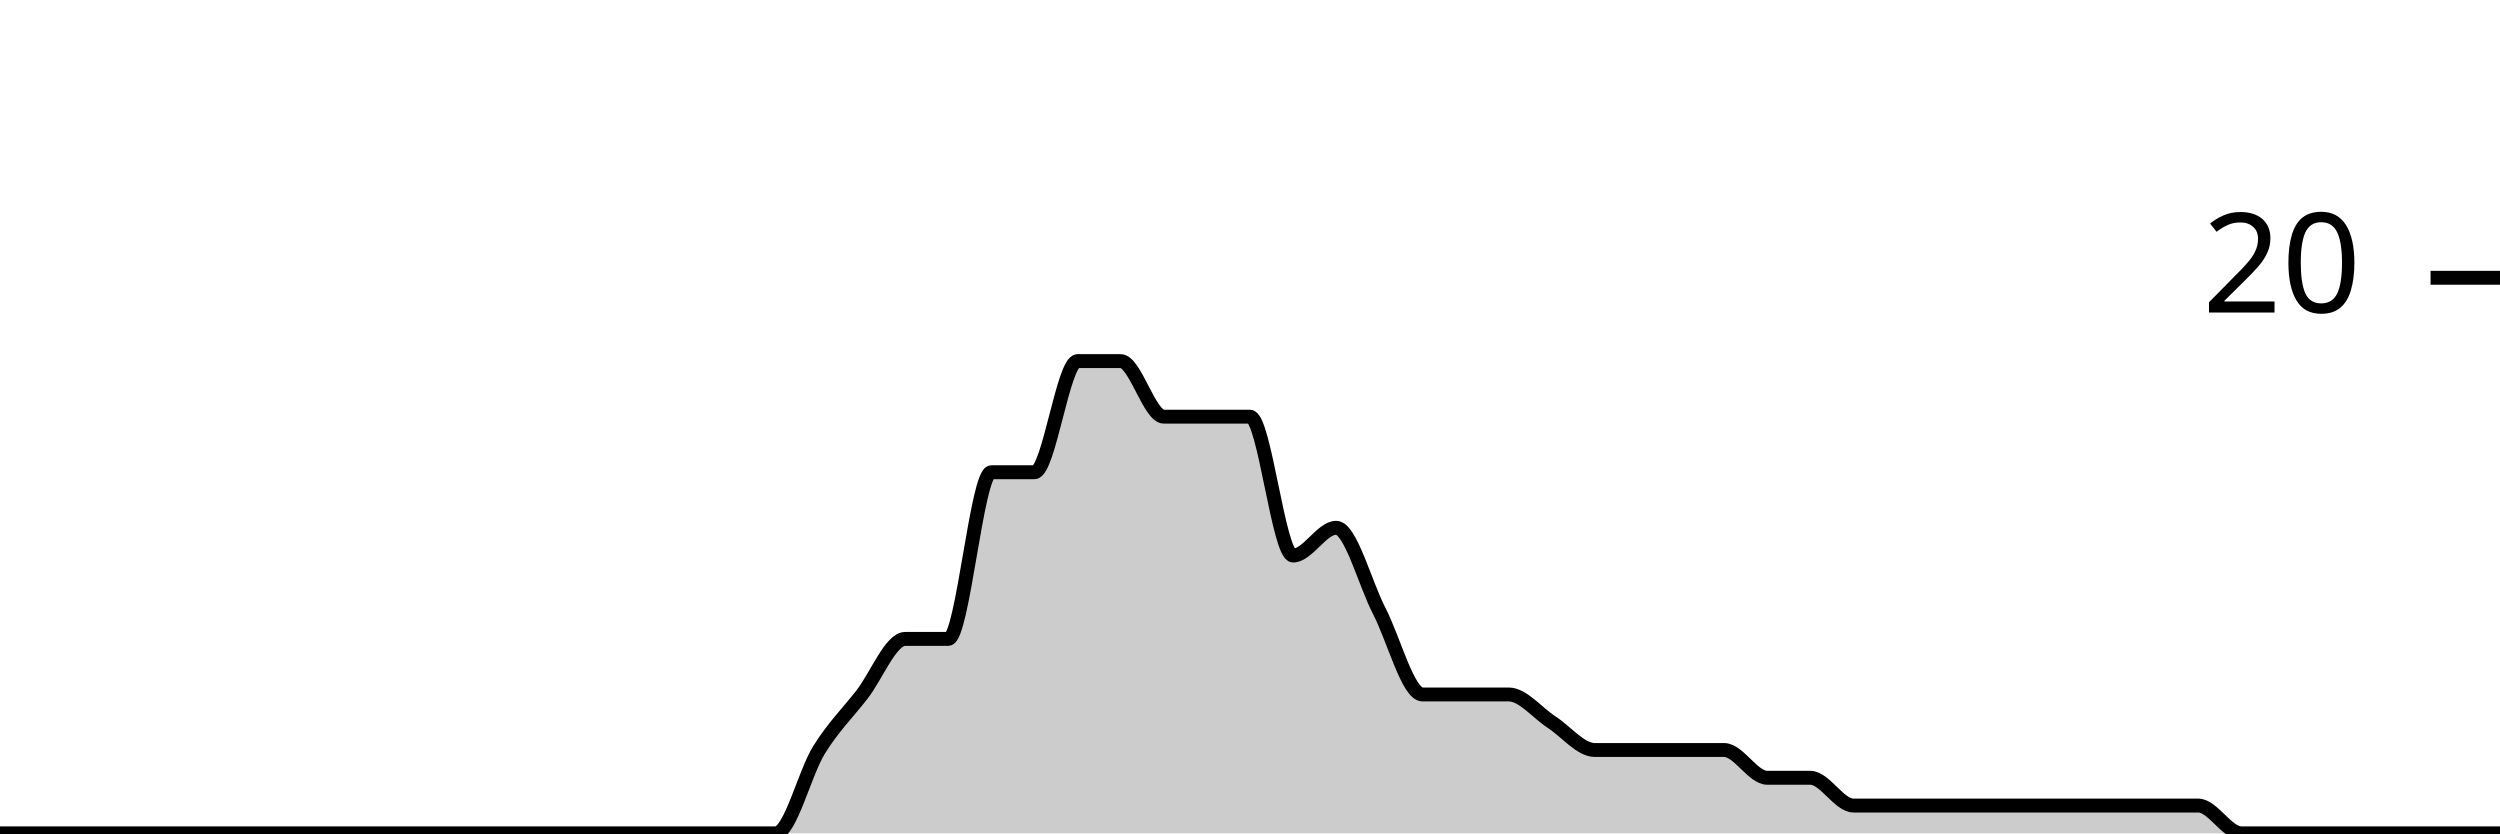
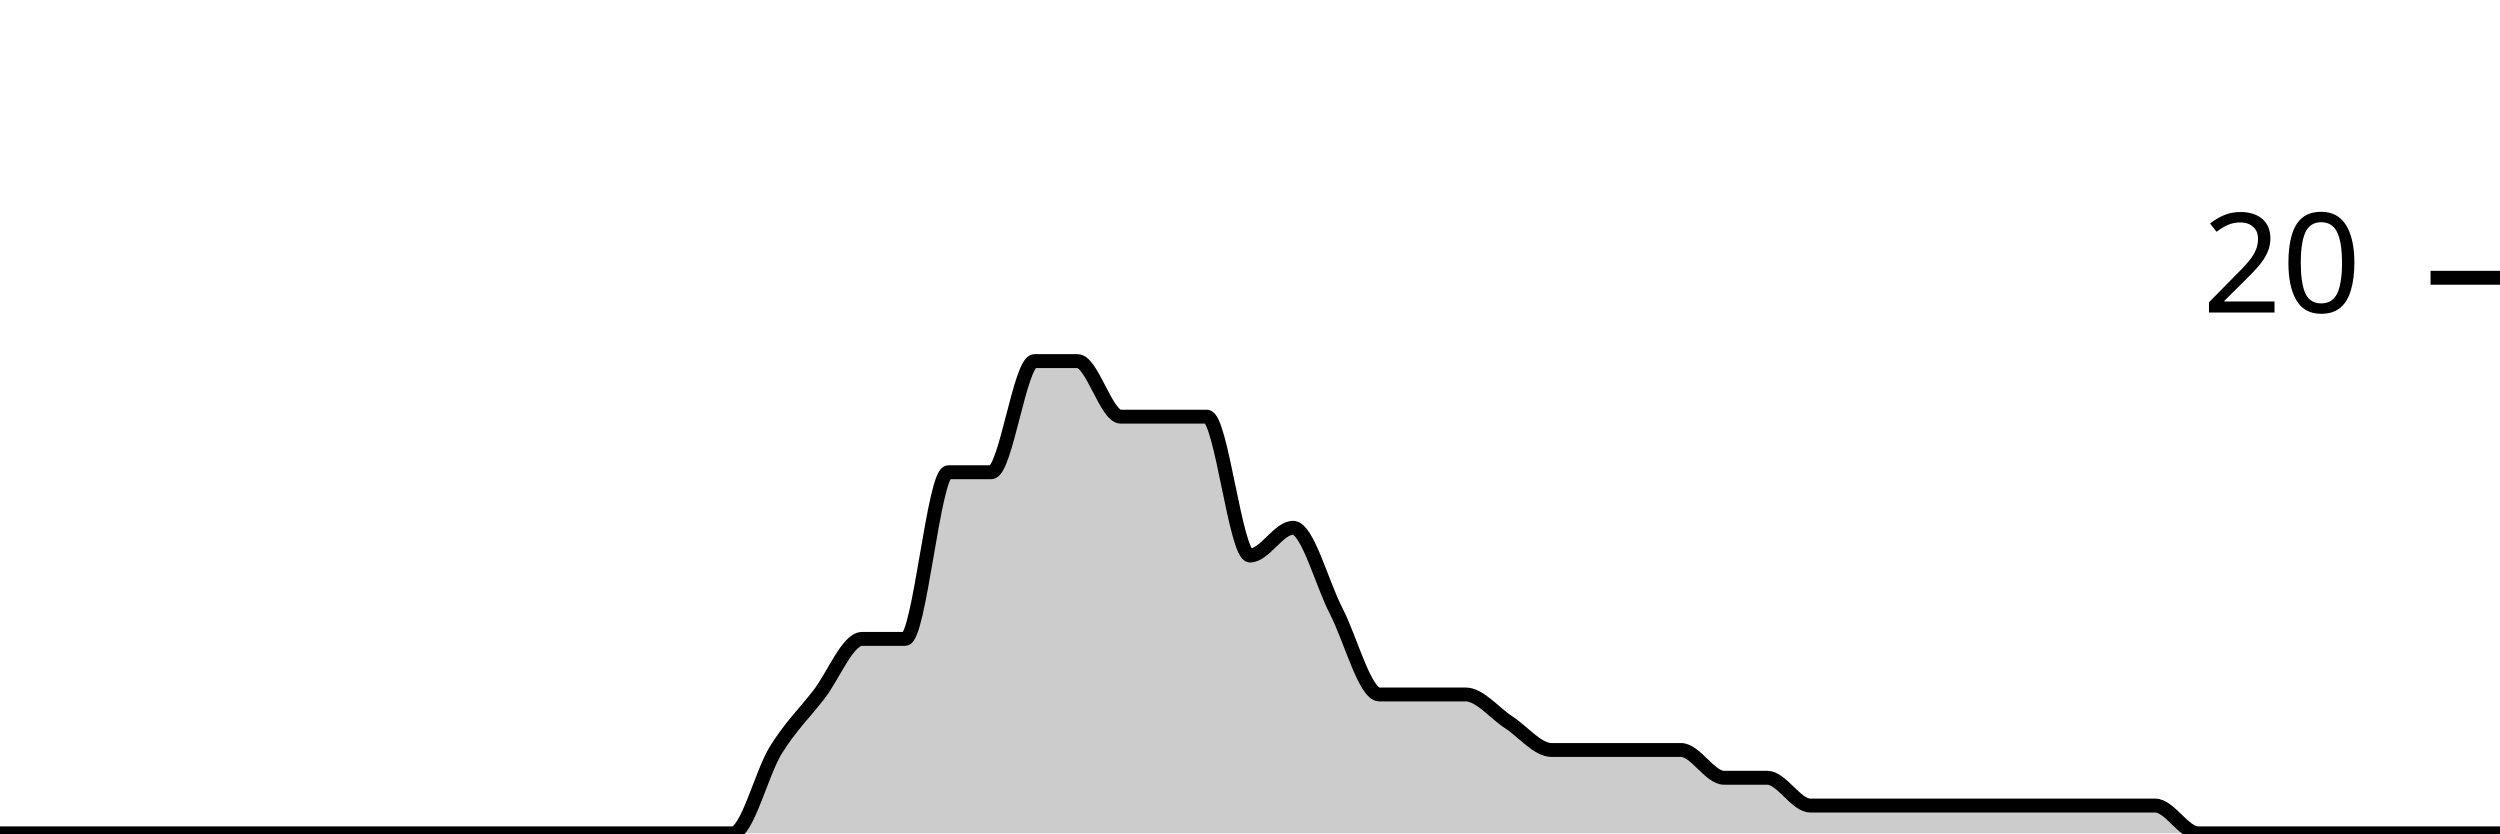
<svg xmlns="http://www.w3.org/2000/svg" viewBox="0 0 180 60">
  <g transform="translate(0,20)">
-     <path class="area" fill="rgba(0, 0, 0, 0.2)" d="M0,40C1.034,40,2.069,40,3.103,40C4.138,40,5.172,40,6.207,40C7.241,40,8.276,40,9.31,40C10.345,40,11.379,40,12.414,40C13.448,40,14.483,40,15.517,40C16.552,40,17.586,40,18.621,40C19.655,40,20.69,40,21.724,40C22.759,40,23.793,40,24.828,40C25.862,40,26.897,40,27.931,40C28.966,40,30,40,31.034,40C32.069,40,33.103,40,34.138,40C35.172,40,36.207,40,37.241,40C38.276,40,39.31,40,40.345,40C41.379,40,42.414,40,43.448,40C44.483,40,45.517,40,46.552,40C47.586,40,48.621,40,49.655,40C50.69,40,51.724,40,52.759,40C53.793,40,54.828,40,55.862,40C56.897,40,57.931,35.667,58.966,34C60,32.333,61.034,31.333,62.069,30C63.103,28.667,64.138,26,65.172,26C66.207,26,67.241,26,68.276,26C69.31,26,70.345,14,71.379,14C72.414,14,73.448,14,74.483,14C75.517,14,76.552,6,77.586,6C78.621,6,79.655,6,80.69,6C81.724,6,82.759,10,83.793,10C84.828,10,85.862,10,86.897,10C87.931,10,88.966,10,90,10C91.034,10,92.069,20,93.103,20C94.138,20,95.172,18,96.207,18C97.241,18,98.276,22,99.31,24C100.345,26,101.379,30,102.414,30C103.448,30,104.483,30,105.517,30C106.552,30,107.586,30,108.621,30C109.655,30,110.69,31.333,111.724,32C112.759,32.667,113.793,34,114.828,34C115.862,34,116.897,34,117.931,34C118.966,34,120,34,121.034,34C122.069,34,123.103,34,124.138,34C125.172,34,126.207,36,127.241,36C128.276,36,129.31,36,130.345,36C131.379,36,132.414,38,133.448,38C134.483,38,135.517,38,136.552,38C137.586,38,138.621,38,139.655,38C140.69,38,141.724,38,142.759,38C143.793,38,144.828,38,145.862,38C146.897,38,147.931,38,148.966,38C150,38,151.034,38,152.069,38C153.103,38,154.138,38,155.172,38C156.207,38,157.241,38,158.276,38C159.31,38,160.345,40,161.379,40C162.414,40,163.448,40,164.483,40C165.517,40,166.552,40,167.586,40C168.621,40,169.655,40,170.69,40C171.724,40,172.759,40,173.793,40C174.828,40,175.862,40,176.897,40C177.931,40,178.966,40,180,40L180,40C178.966,40,177.931,40,176.897,40C175.862,40,174.828,40,173.793,40C172.759,40,171.724,40,170.69,40C169.655,40,168.621,40,167.586,40C166.552,40,165.517,40,164.483,40C163.448,40,162.414,40,161.379,40C160.345,40,159.31,40,158.276,40C157.241,40,156.207,40,155.172,40C154.138,40,153.103,40,152.069,40C151.034,40,150,40,148.966,40C147.931,40,146.897,40,145.862,40C144.828,40,143.793,40,142.759,40C141.724,40,140.69,40,139.655,40C138.621,40,137.586,40,136.552,40C135.517,40,134.483,40,133.448,40C132.414,40,131.379,40,130.345,40C129.31,40,128.276,40,127.241,40C126.207,40,125.172,40,124.138,40C123.103,40,122.069,40,121.034,40C120,40,118.966,40,117.931,40C116.897,40,115.862,40,114.828,40C113.793,40,112.759,40,111.724,40C110.69,40,109.655,40,108.621,40C107.586,40,106.552,40,105.517,40C104.483,40,103.448,40,102.414,40C101.379,40,100.345,40,99.31,40C98.276,40,97.241,40,96.207,40C95.172,40,94.138,40,93.103,40C92.069,40,91.034,40,90,40C88.966,40,87.931,40,86.897,40C85.862,40,84.828,40,83.793,40C82.759,40,81.724,40,80.69,40C79.655,40,78.621,40,77.586,40C76.552,40,75.517,40,74.483,40C73.448,40,72.414,40,71.379,40C70.345,40,69.31,40,68.276,40C67.241,40,66.207,40,65.172,40C64.138,40,63.103,40,62.069,40C61.034,40,60,40,58.966,40C57.931,40,56.897,40,55.862,40C54.828,40,53.793,40,52.759,40C51.724,40,50.69,40,49.655,40C48.621,40,47.586,40,46.552,40C45.517,40,44.483,40,43.448,40C42.414,40,41.379,40,40.345,40C39.31,40,38.276,40,37.241,40C36.207,40,35.172,40,34.138,40C33.103,40,32.069,40,31.034,40C30,40,28.966,40,27.931,40C26.897,40,25.862,40,24.828,40C23.793,40,22.759,40,21.724,40C20.69,40,19.655,40,18.621,40C17.586,40,16.552,40,15.517,40C14.483,40,13.448,40,12.414,40C11.379,40,10.345,40,9.31,40C8.276,40,7.241,40,6.207,40C5.172,40,4.138,40,3.103,40C2.069,40,1.034,40,0,40Z" />
-     <path class="line" stroke="black" fill="none" d="M0,40C1.034,40,2.069,40,3.103,40C4.138,40,5.172,40,6.207,40C7.241,40,8.276,40,9.31,40C10.345,40,11.379,40,12.414,40C13.448,40,14.483,40,15.517,40C16.552,40,17.586,40,18.621,40C19.655,40,20.69,40,21.724,40C22.759,40,23.793,40,24.828,40C25.862,40,26.897,40,27.931,40C28.966,40,30,40,31.034,40C32.069,40,33.103,40,34.138,40C35.172,40,36.207,40,37.241,40C38.276,40,39.31,40,40.345,40C41.379,40,42.414,40,43.448,40C44.483,40,45.517,40,46.552,40C47.586,40,48.621,40,49.655,40C50.69,40,51.724,40,52.759,40C53.793,40,54.828,40,55.862,40C56.897,40,57.931,35.667,58.966,34C60,32.333,61.034,31.333,62.069,30C63.103,28.667,64.138,26,65.172,26C66.207,26,67.241,26,68.276,26C69.31,26,70.345,14,71.379,14C72.414,14,73.448,14,74.483,14C75.517,14,76.552,6,77.586,6C78.621,6,79.655,6,80.69,6C81.724,6,82.759,10,83.793,10C84.828,10,85.862,10,86.897,10C87.931,10,88.966,10,90,10C91.034,10,92.069,20,93.103,20C94.138,20,95.172,18,96.207,18C97.241,18,98.276,22,99.31,24C100.345,26,101.379,30,102.414,30C103.448,30,104.483,30,105.517,30C106.552,30,107.586,30,108.621,30C109.655,30,110.69,31.333,111.724,32C112.759,32.667,113.793,34,114.828,34C115.862,34,116.897,34,117.931,34C118.966,34,120,34,121.034,34C122.069,34,123.103,34,124.138,34C125.172,34,126.207,36,127.241,36C128.276,36,129.31,36,130.345,36C131.379,36,132.414,38,133.448,38C134.483,38,135.517,38,136.552,38C137.586,38,138.621,38,139.655,38C140.69,38,141.724,38,142.759,38C143.793,38,144.828,38,145.862,38C146.897,38,147.931,38,148.966,38C150,38,151.034,38,152.069,38C153.103,38,154.138,38,155.172,38C156.207,38,157.241,38,158.276,38C159.31,38,160.345,40,161.379,40C162.414,40,163.448,40,164.483,40C165.517,40,166.552,40,167.586,40C168.621,40,169.655,40,170.69,40C171.724,40,172.759,40,173.793,40C174.828,40,175.862,40,176.897,40C177.931,40,178.966,40,180,40" />
+     <path class="area" fill="rgba(0, 0, 0, 0.2)" d="M0,40C1.034,40,2.069,40,3.103,40C4.138,40,5.172,40,6.207,40C7.241,40,8.276,40,9.31,40C10.345,40,11.379,40,12.414,40C13.448,40,14.483,40,15.517,40C16.552,40,17.586,40,18.621,40C19.655,40,20.69,40,21.724,40C22.759,40,23.793,40,24.828,40C25.862,40,26.897,40,27.931,40C28.966,40,30,40,31.034,40C32.069,40,33.103,40,34.138,40C35.172,40,36.207,40,37.241,40C38.276,40,39.31,40,40.345,40C41.379,40,42.414,40,43.448,40C44.483,40,45.517,40,46.552,40C47.586,40,48.621,40,49.655,40C50.69,40,51.724,40,52.759,40C53.793,40,54.828,35.667,55.862,34C56.897,32.333,57.931,31.333,58.966,30C60,28.667,61.034,26,62.069,26C63.103,26,64.138,26,65.172,26C66.207,26,67.241,14,68.276,14C69.31,14,70.345,14,71.379,14C72.414,14,73.448,6,74.483,6C75.517,6,76.552,6,77.586,6C78.621,6,79.655,10,80.69,10C81.724,10,82.759,10,83.793,10C84.828,10,85.862,10,86.897,10C87.931,10,88.966,20,90,20C91.034,20,92.069,18,93.103,18C94.138,18,95.172,22,96.207,24C97.241,26,98.276,30,99.31,30C100.345,30,101.379,30,102.414,30C103.448,30,104.483,30,105.517,30C106.552,30,107.586,31.333,108.621,32C109.655,32.667,110.69,34,111.724,34C112.759,34,113.793,34,114.828,34C115.862,34,116.897,34,117.931,34C118.966,34,120,34,121.034,34C122.069,34,123.103,36,124.138,36C125.172,36,126.207,36,127.241,36C128.276,36,129.31,38,130.345,38C131.379,38,132.414,38,133.448,38C134.483,38,135.517,38,136.552,38C137.586,38,138.621,38,139.655,38C140.69,38,141.724,38,142.759,38C143.793,38,144.828,38,145.862,38C146.897,38,147.931,38,148.966,38C150,38,151.034,38,152.069,38C153.103,38,154.138,38,155.172,38C156.207,38,157.241,40,158.276,40C159.31,40,160.345,40,161.379,40C162.414,40,163.448,40,164.483,40C165.517,40,166.552,40,167.586,40C168.621,40,169.655,40,170.69,40C171.724,40,172.759,40,173.793,40C174.828,40,175.862,40,176.897,40C177.931,40,178.966,40,180,40L180,40C178.966,40,177.931,40,176.897,40C175.862,40,174.828,40,173.793,40C172.759,40,171.724,40,170.69,40C169.655,40,168.621,40,167.586,40C166.552,40,165.517,40,164.483,40C163.448,40,162.414,40,161.379,40C160.345,40,159.31,40,158.276,40C157.241,40,156.207,40,155.172,40C154.138,40,153.103,40,152.069,40C151.034,40,150,40,148.966,40C147.931,40,146.897,40,145.862,40C144.828,40,143.793,40,142.759,40C141.724,40,140.69,40,139.655,40C138.621,40,137.586,40,136.552,40C135.517,40,134.483,40,133.448,40C132.414,40,131.379,40,130.345,40C129.31,40,128.276,40,127.241,40C126.207,40,125.172,40,124.138,40C123.103,40,122.069,40,121.034,40C120,40,118.966,40,117.931,40C116.897,40,115.862,40,114.828,40C113.793,40,112.759,40,111.724,40C110.69,40,109.655,40,108.621,40C107.586,40,106.552,40,105.517,40C104.483,40,103.448,40,102.414,40C101.379,40,100.345,40,99.31,40C98.276,40,97.241,40,96.207,40C95.172,40,94.138,40,93.103,40C92.069,40,91.034,40,90,40C88.966,40,87.931,40,86.897,40C85.862,40,84.828,40,83.793,40C82.759,40,81.724,40,80.69,40C79.655,40,78.621,40,77.586,40C76.552,40,75.517,40,74.483,40C73.448,40,72.414,40,71.379,40C70.345,40,69.31,40,68.276,40C67.241,40,66.207,40,65.172,40C64.138,40,63.103,40,62.069,40C61.034,40,60,40,58.966,40C57.931,40,56.897,40,55.862,40C54.828,40,53.793,40,52.759,40C51.724,40,50.69,40,49.655,40C48.621,40,47.586,40,46.552,40C45.517,40,44.483,40,43.448,40C42.414,40,41.379,40,40.345,40C39.31,40,38.276,40,37.241,40C36.207,40,35.172,40,34.138,40C33.103,40,32.069,40,31.034,40C30,40,28.966,40,27.931,40C26.897,40,25.862,40,24.828,40C23.793,40,22.759,40,21.724,40C20.69,40,19.655,40,18.621,40C17.586,40,16.552,40,15.517,40C14.483,40,13.448,40,12.414,40C11.379,40,10.345,40,9.31,40C8.276,40,7.241,40,6.207,40C5.172,40,4.138,40,3.103,40C2.069,40,1.034,40,0,40Z" />
+     <path class="line" stroke="black" fill="none" d="M0,40C1.034,40,2.069,40,3.103,40C4.138,40,5.172,40,6.207,40C7.241,40,8.276,40,9.31,40C10.345,40,11.379,40,12.414,40C13.448,40,14.483,40,15.517,40C16.552,40,17.586,40,18.621,40C19.655,40,20.69,40,21.724,40C22.759,40,23.793,40,24.828,40C25.862,40,26.897,40,27.931,40C28.966,40,30,40,31.034,40C32.069,40,33.103,40,34.138,40C35.172,40,36.207,40,37.241,40C38.276,40,39.31,40,40.345,40C41.379,40,42.414,40,43.448,40C44.483,40,45.517,40,46.552,40C47.586,40,48.621,40,49.655,40C50.69,40,51.724,40,52.759,40C53.793,40,54.828,35.667,55.862,34C56.897,32.333,57.931,31.333,58.966,30C60,28.667,61.034,26,62.069,26C63.103,26,64.138,26,65.172,26C66.207,26,67.241,14,68.276,14C69.31,14,70.345,14,71.379,14C72.414,14,73.448,6,74.483,6C75.517,6,76.552,6,77.586,6C78.621,6,79.655,10,80.69,10C81.724,10,82.759,10,83.793,10C84.828,10,85.862,10,86.897,10C87.931,10,88.966,20,90,20C91.034,20,92.069,18,93.103,18C94.138,18,95.172,22,96.207,24C97.241,26,98.276,30,99.31,30C100.345,30,101.379,30,102.414,30C103.448,30,104.483,30,105.517,30C106.552,30,107.586,31.333,108.621,32C109.655,32.667,110.69,34,111.724,34C112.759,34,113.793,34,114.828,34C115.862,34,116.897,34,117.931,34C118.966,34,120,34,121.034,34C122.069,34,123.103,36,124.138,36C125.172,36,126.207,36,127.241,36C128.276,36,129.31,38,130.345,38C131.379,38,132.414,38,133.448,38C134.483,38,135.517,38,136.552,38C137.586,38,138.621,38,139.655,38C140.69,38,141.724,38,142.759,38C143.793,38,144.828,38,145.862,38C146.897,38,147.931,38,148.966,38C150,38,151.034,38,152.069,38C153.103,38,154.138,38,155.172,38C156.207,38,157.241,40,158.276,40C159.31,40,160.345,40,161.379,40C162.414,40,163.448,40,164.483,40C165.517,40,166.552,40,167.586,40C168.621,40,169.655,40,170.69,40C171.724,40,172.759,40,173.793,40C174.828,40,175.862,40,176.897,40C177.931,40,178.966,40,180,40" />
    <path class="axis-ceiling" stroke-width="1" stroke="black" fill="none" d="M175,0L180,0" />
    <text class="axis-ceiling-label" font-family="sans-serif" text-anchor="end" font-size="10px" x="170" y="2.5">20</text>
  </g>
</svg>
